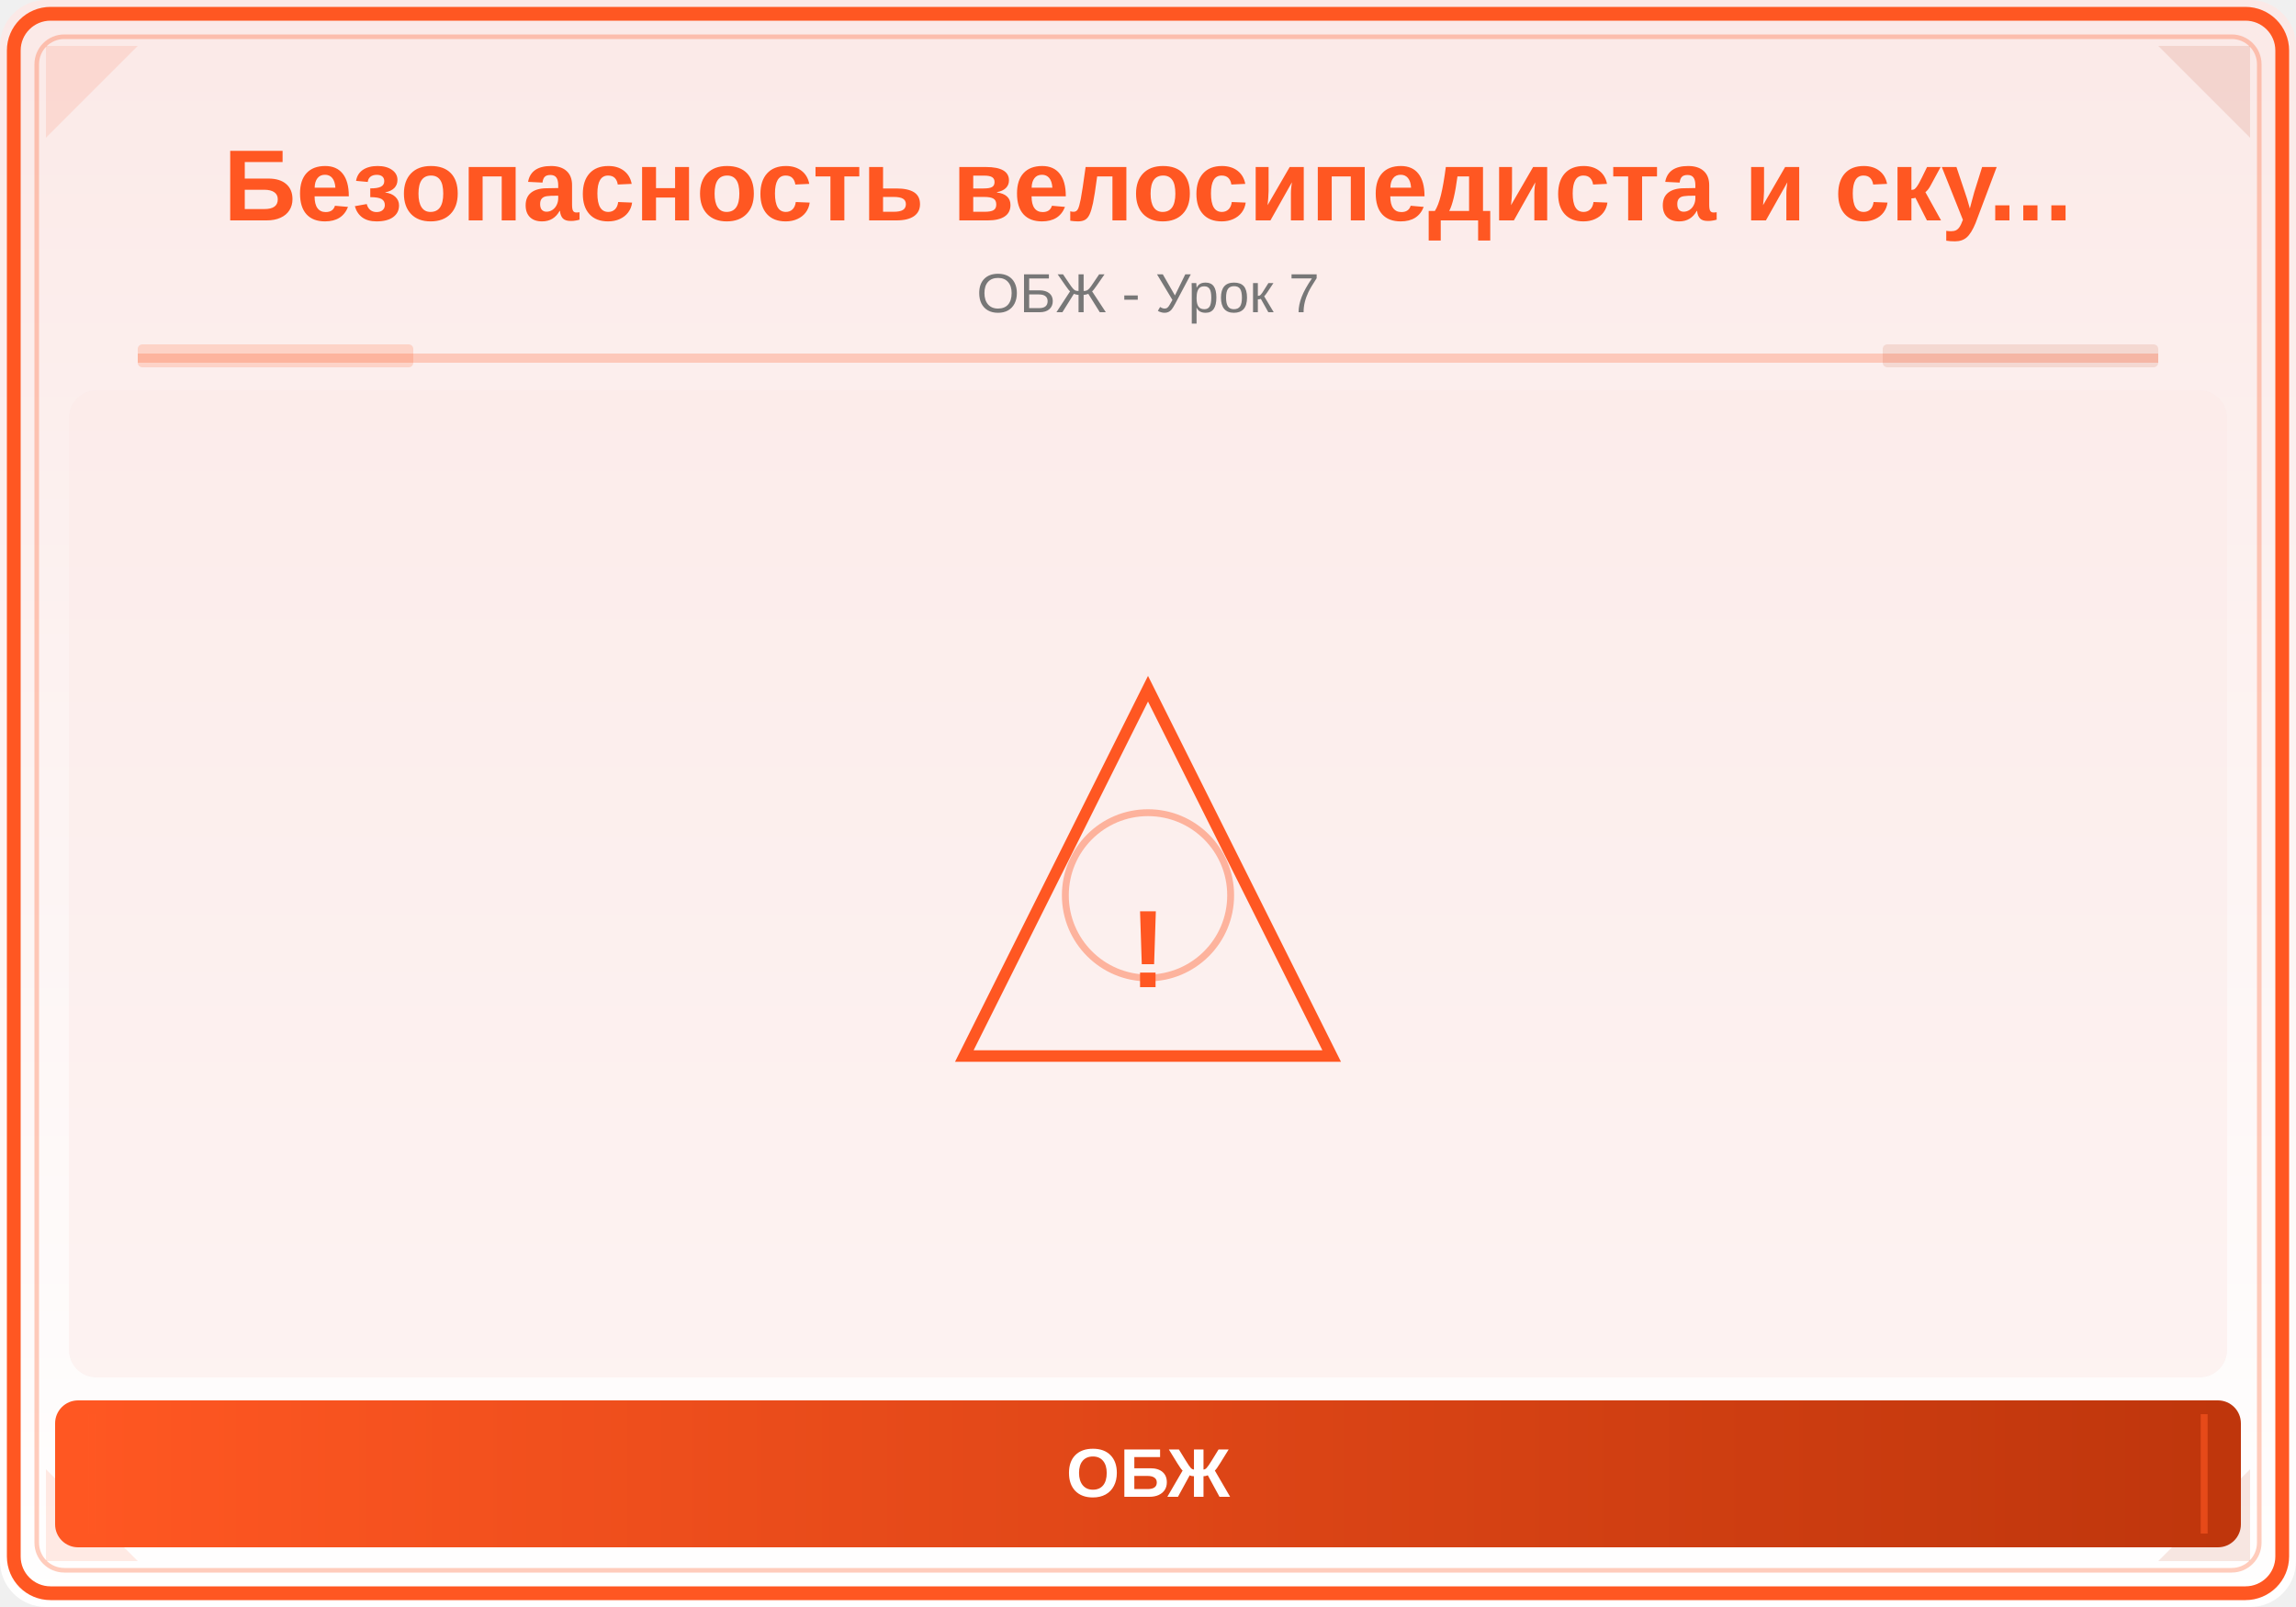
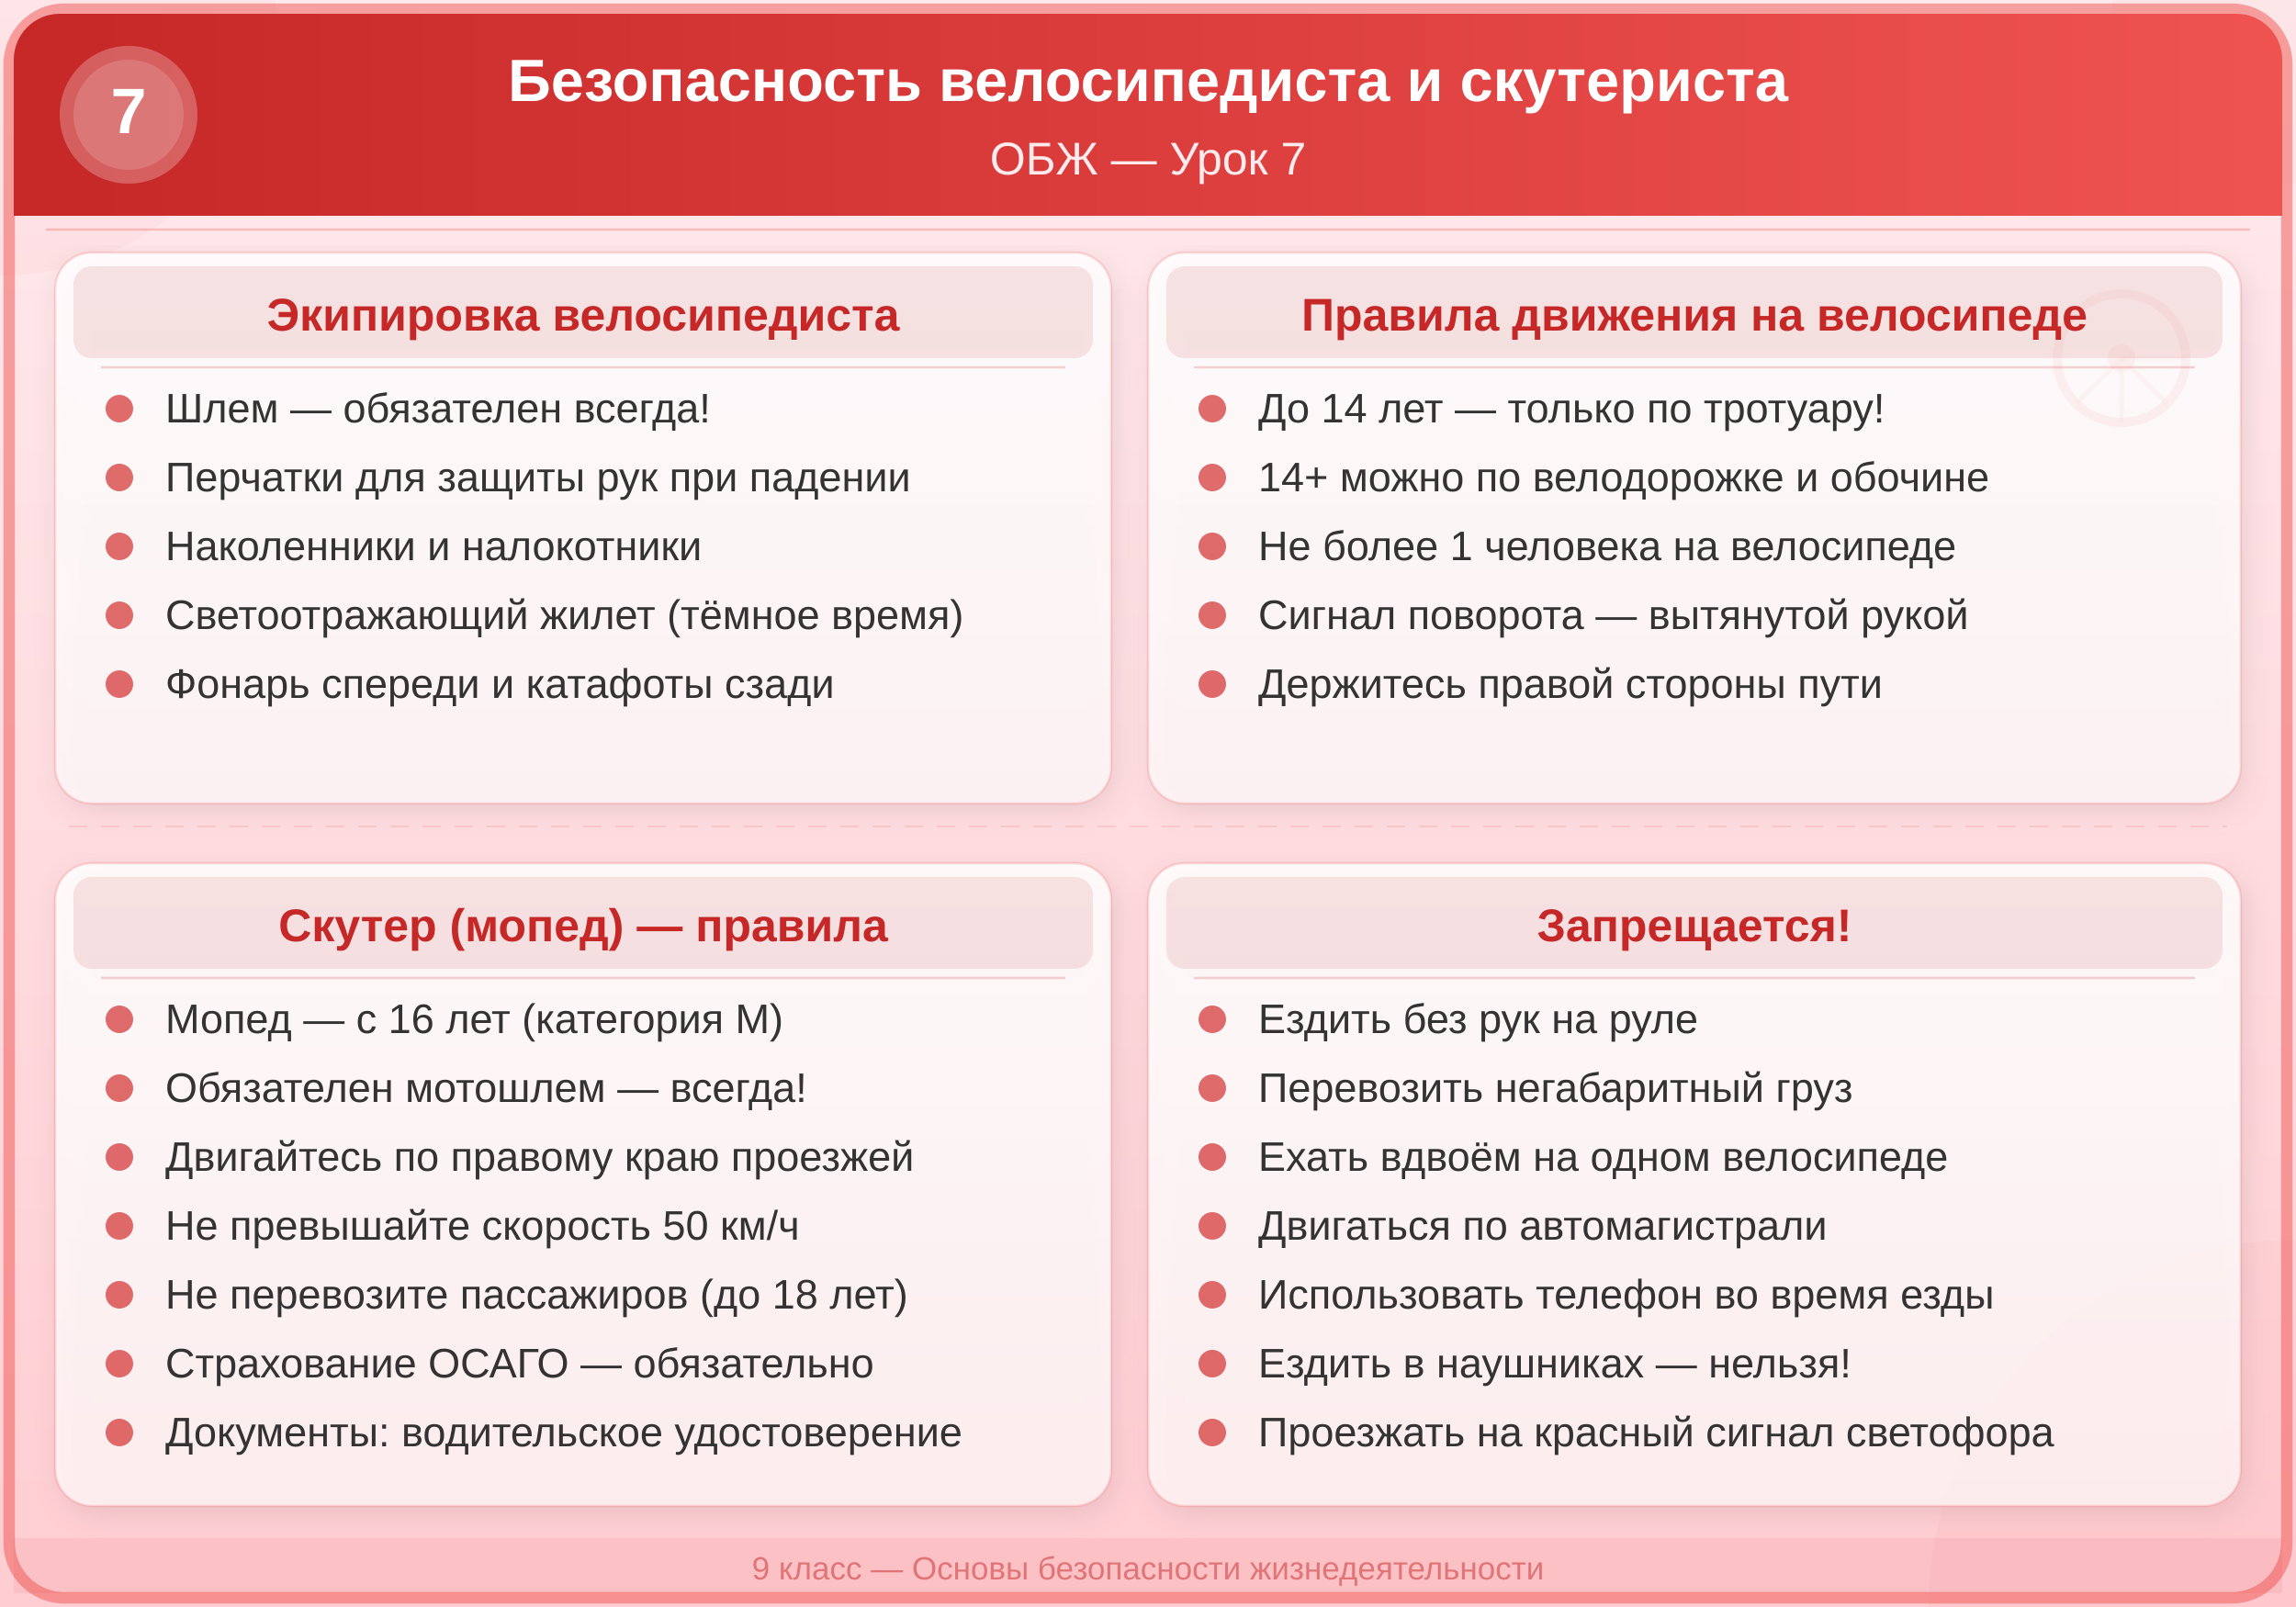
<svg xmlns="http://www.w3.org/2000/svg" viewBox="0 0 500 350">
  <defs>
-     <linearGradient id="bg" x1="0" y1="0" x2="0" y2="1">
-       <stop offset="0%" stop-color="#FBE9E7" />
-       <stop offset="100%" stop-color="#FFFFFF" />
+     <linearGradient id="hdr7" x1="0%" y1="0%" x2="100%" y2="0%">
+       <stop offset="0%" style="stop-color:#C62828;stop-opacity:1" />
+       <stop offset="100%" style="stop-color:#EF5350;stop-opacity:1" />
    </linearGradient>
-     <linearGradient id="panel" x1="0" y1="0" x2="1" y2="0">
-       <stop offset="0%" stop-color="#FF5722" />
-       <stop offset="100%" stop-color="#BF360C" />
+     <linearGradient id="bg7" x1="0%" y1="0%" x2="0%" y2="100%">
+       <stop offset="0%" style="stop-color:#FFEBEE;stop-opacity:1" />
+       <stop offset="100%" style="stop-color:#FFCDD2;stop-opacity:1" />
    </linearGradient>
+     <linearGradient id="card7" x1="0%" y1="0%" x2="0%" y2="100%">
+       <stop offset="0%" style="stop-color:#FFFFFF;stop-opacity:0.85" />
+       <stop offset="100%" style="stop-color:#FFFFFF;stop-opacity:0.65" />
+     </linearGradient>
+     <filter id="sh7" x="-3%" y="-3%" width="106%" height="112%">
+       <feDropShadow dx="1" dy="2" stdDeviation="3" flood-color="#000" flood-opacity="0.12" />
+     </filter>
+     <filter id="glow7" x="-10%" y="-10%" width="120%" height="120%">
+       <feGaussianBlur stdDeviation="2" result="blur" />
+       <feMerge>
+         <feMergeNode in="blur" />
+         <feMergeNode in="SourceGraphic" />
+       </feMerge>
+     </filter>
  </defs>
-   <rect width="500" height="350" fill="url(#bg)" rx="10" />
-   <rect x="3" y="3" width="494" height="344" rx="8" fill="none" stroke="#FF5722" stroke-width="3" />
-   <rect x="8" y="8" width="484" height="334" rx="6" fill="none" stroke="#FF5722" stroke-width="1" opacity="0.3" />
-   <polygon points="10,10 30,10 10,30" fill="#FF5722" opacity="0.12" />
-   <polygon points="490,10 470,10 490,30" fill="#BF360C" opacity="0.12" />
-   <polygon points="10,340 30,340 10,320" fill="#FF5722" opacity="0.12" />
-   <polygon points="490,340 470,340 490,320" fill="#BF360C" opacity="0.12" />
-   <text x="250" y="48" font-family="Arial,sans-serif" font-size="22" font-weight="bold" fill="#FF5722" text-anchor="middle">Безопасность велосипедиста и ску...</text>
-   <text x="250" y="68" font-family="Arial,sans-serif" font-size="12" fill="#777" text-anchor="middle">ОБЖ - Урок 7</text>
-   <line x1="30" y1="78" x2="470" y2="78" stroke="#FF5722" stroke-width="2" opacity="0.25" />
-   <rect x="30" y="75" width="60" height="5" fill="#FF5722" opacity="0.18" rx="1" />
-   <rect x="410" y="75" width="60" height="5" fill="#BF360C" opacity="0.12" rx="1" />
-   <clipPath id="ill">
-     <rect x="15" y="85" width="470" height="215" rx="6" />
-   </clipPath>
-   <g clip-path="url(#ill)">
-     <rect x="15" y="85" width="470" height="215" fill="#FBE9E7" opacity="0.5" />
-     <polygon points="250,150 290,230 210,230" fill="none" stroke="#FF5722" stroke-width="2.5" />
-     <text x="250" y="215" font-family="Arial,sans-serif" font-size="24" fill="#FF5722" text-anchor="middle" font-weight="bold">!</text>
-     <circle cx="250" cy="195" r="18" fill="none" stroke="#FF5722" stroke-width="1.5" opacity="0.4" />
-   </g>
-   <rect x="12" y="305" width="476" height="32" rx="5" fill="url(#panel)" />
-   <line x1="20" y1="308" x2="20" y2="334" stroke="#FF5722" stroke-width="1.5" opacity="0.6" />
-   <line x1="480" y1="308" x2="480" y2="334" stroke="#FF5722" stroke-width="1.5" opacity="0.6" />
-   <text x="250" y="326" font-family="Arial,sans-serif" font-size="15" text-anchor="middle" fill="white" font-weight="bold">ОБЖ</text>
+   <rect width="500" height="350" fill="url(#bg7)" />
+   <circle cx="0" cy="0" r="60" fill="#EF5350" opacity="0.04" />
+   <circle cx="500" cy="350" r="80" fill="#EF5350" opacity="0.04" />
+   <circle cx="500" cy="0" r="40" fill="#C62828" opacity="0.03" />
+   <rect x="2" y="2" width="496" height="346" rx="12" ry="12" fill="none" stroke="#EF5350" stroke-width="2.5" opacity="0.5" />
+   <rect x="3" y="3" width="494" height="44" rx="10" ry="10" fill="url(#hdr7)" />
+   <rect x="3" y="37" width="494" height="10" fill="url(#hdr7)" />
+   <circle cx="28" cy="25" r="15" fill="#FFFFFF" opacity="0.25" />
+   <circle cx="28" cy="25" r="12" fill="#FFFFFF" opacity="0.15" />
+   <text x="28" y="29" font-family="Arial,sans-serif" font-size="14" font-weight="bold" fill="#FFFFFF" text-anchor="middle">7</text>
+   <text x="250" y="22" font-family="Arial,sans-serif" font-size="13" font-weight="bold" fill="#FFFFFF" text-anchor="middle">Безопасность велосипедиста и скутериста</text>
+   <text x="250" y="38" font-family="Arial,sans-serif" font-size="10" fill="#FFEBEE" text-anchor="middle">ОБЖ — Урок 7</text>
+   <line x1="10" y1="50" x2="490" y2="50" stroke="#EF5350" stroke-width="0.5" opacity="0.3" />
+   <rect x="3" y="335" width="494" height="12" rx="0" ry="0" fill="#C62828" opacity="0.08" />
+   <text x="250" y="344" font-family="Arial,sans-serif" font-size="7" fill="#C62828" text-anchor="middle" opacity="0.5">9 класс — Основы безопасности жизнедеятельности</text>
+   <circle cx="462" cy="78" r="14" fill="none" stroke="#EF5350" stroke-width="2" opacity="0.4" />
+   <circle cx="462" cy="78" r="3" fill="#EF5350" opacity="0.4" />
+   <line x1="462" y1="78" x2="476.0" y2="78.0" stroke="#EF5350" stroke-width="1" opacity="0.25" />
+   <line x1="462" y1="78" x2="471.9" y2="87.9" stroke="#EF5350" stroke-width="1" opacity="0.25" />
+   <line x1="462" y1="78" x2="462.0" y2="92.0" stroke="#EF5350" stroke-width="1" opacity="0.25" />
+   <line x1="462" y1="78" x2="452.1" y2="87.9" stroke="#EF5350" stroke-width="1" opacity="0.25" />
+   <rect x="12" y="55" width="230" height="120" rx="8" ry="8" fill="url(#card7)" filter="url(#sh7)" />
+   <rect x="12" y="55" width="230" height="120" rx="8" ry="8" fill="none" stroke="#EF5350" stroke-width="0.5" opacity="0.2" />
+   <rect x="16" y="58" width="222" height="20" rx="4" ry="4" fill="#C62828" opacity="0.12" />
+   <text x="127" y="72" font-family="Arial,sans-serif" font-size="10" font-weight="bold" fill="#C62828" text-anchor="middle">Экипировка велосипедиста</text>
+   <line x1="22" y1="80" x2="232" y2="80" stroke="#C62828" stroke-width="0.5" opacity="0.2" />
+   <circle cx="26" cy="89" r="3" fill="#D32F2F" opacity="0.7" />
+   <text x="36" y="92" font-family="Arial,sans-serif" font-size="9" fill="#333333">Шлем — обязателен всегда!</text>
+   <circle cx="26" cy="104" r="3" fill="#D32F2F" opacity="0.7" />
+   <text x="36" y="107" font-family="Arial,sans-serif" font-size="9" fill="#333333">Перчатки для защиты рук при падении</text>
+   <circle cx="26" cy="119" r="3" fill="#D32F2F" opacity="0.7" />
+   <text x="36" y="122" font-family="Arial,sans-serif" font-size="9" fill="#333333">Наколенники и налокотники</text>
+   <circle cx="26" cy="134" r="3" fill="#D32F2F" opacity="0.7" />
+   <text x="36" y="137" font-family="Arial,sans-serif" font-size="9" fill="#333333">Светоотражающий жилет (тёмное время)</text>
+   <circle cx="26" cy="149" r="3" fill="#D32F2F" opacity="0.7" />
+   <text x="36" y="152" font-family="Arial,sans-serif" font-size="9" fill="#333333">Фонарь спереди и катафоты сзади</text>
+   <rect x="250" y="55" width="238" height="120" rx="8" ry="8" fill="url(#card7)" filter="url(#sh7)" />
+   <rect x="250" y="55" width="238" height="120" rx="8" ry="8" fill="none" stroke="#EF5350" stroke-width="0.5" opacity="0.2" />
+   <rect x="254" y="58" width="230" height="20" rx="4" ry="4" fill="#C62828" opacity="0.12" />
+   <text x="369" y="72" font-family="Arial,sans-serif" font-size="10" font-weight="bold" fill="#C62828" text-anchor="middle">Правила движения на велосипеде</text>
+   <line x1="260" y1="80" x2="478" y2="80" stroke="#C62828" stroke-width="0.5" opacity="0.2" />
+   <circle cx="264" cy="89" r="3" fill="#D32F2F" opacity="0.7" />
+   <text x="274" y="92" font-family="Arial,sans-serif" font-size="9" fill="#333333">До 14 лет — только по тротуару!</text>
+   <circle cx="264" cy="104" r="3" fill="#D32F2F" opacity="0.7" />
+   <text x="274" y="107" font-family="Arial,sans-serif" font-size="9" fill="#333333">14+ можно по велодорожке и обочине</text>
+   <circle cx="264" cy="119" r="3" fill="#D32F2F" opacity="0.7" />
+   <text x="274" y="122" font-family="Arial,sans-serif" font-size="9" fill="#333333">Не более 1 человека на велосипеде</text>
+   <circle cx="264" cy="134" r="3" fill="#D32F2F" opacity="0.7" />
+   <text x="274" y="137" font-family="Arial,sans-serif" font-size="9" fill="#333333">Сигнал поворота — вытянутой рукой</text>
+   <circle cx="264" cy="149" r="3" fill="#D32F2F" opacity="0.7" />
+   <text x="274" y="152" font-family="Arial,sans-serif" font-size="9" fill="#333333">Держитесь правой стороны пути</text>
+   <line x1="15" y1="180" x2="485" y2="180" stroke="#EF5350" stroke-width="0.4" opacity="0.15" stroke-dasharray="4,3" />
+   <rect x="12" y="188" width="230" height="140" rx="8" ry="8" fill="url(#card7)" filter="url(#sh7)" />
+   <rect x="12" y="188" width="230" height="140" rx="8" ry="8" fill="none" stroke="#EF5350" stroke-width="0.5" opacity="0.2" />
+   <rect x="16" y="191" width="222" height="20" rx="4" ry="4" fill="#C62828" opacity="0.12" />
+   <text x="127" y="205" font-family="Arial,sans-serif" font-size="10" font-weight="bold" fill="#C62828" text-anchor="middle">Скутер (мопед) — правила</text>
+   <line x1="22" y1="213" x2="232" y2="213" stroke="#C62828" stroke-width="0.5" opacity="0.2" />
+   <circle cx="26" cy="222" r="3" fill="#D32F2F" opacity="0.7" />
+   <text x="36" y="225" font-family="Arial,sans-serif" font-size="9" fill="#333333">Мопед — с 16 лет (категория М)</text>
+   <circle cx="26" cy="237" r="3" fill="#D32F2F" opacity="0.7" />
+   <text x="36" y="240" font-family="Arial,sans-serif" font-size="9" fill="#333333">Обязателен мотошлем — всегда!</text>
+   <circle cx="26" cy="252" r="3" fill="#D32F2F" opacity="0.7" />
+   <text x="36" y="255" font-family="Arial,sans-serif" font-size="9" fill="#333333">Двигайтесь по правому краю проезжей</text>
+   <circle cx="26" cy="267" r="3" fill="#D32F2F" opacity="0.7" />
+   <text x="36" y="270" font-family="Arial,sans-serif" font-size="9" fill="#333333">Не превышайте скорость 50 км/ч</text>
+   <circle cx="26" cy="282" r="3" fill="#D32F2F" opacity="0.7" />
+   <text x="36" y="285" font-family="Arial,sans-serif" font-size="9" fill="#333333">Не перевозите пассажиров (до 18 лет)</text>
+   <circle cx="26" cy="297" r="3" fill="#D32F2F" opacity="0.7" />
+   <text x="36" y="300" font-family="Arial,sans-serif" font-size="9" fill="#333333">Страхование ОСАГО — обязательно</text>
+   <circle cx="26" cy="312" r="3" fill="#D32F2F" opacity="0.7" />
+   <text x="36" y="315" font-family="Arial,sans-serif" font-size="9" fill="#333333">Документы: водительское удостоверение</text>
+   <rect x="250" y="188" width="238" height="140" rx="8" ry="8" fill="url(#card7)" filter="url(#sh7)" />
+   <rect x="250" y="188" width="238" height="140" rx="8" ry="8" fill="none" stroke="#EF5350" stroke-width="0.5" opacity="0.2" />
+   <rect x="254" y="191" width="230" height="20" rx="4" ry="4" fill="#C62828" opacity="0.12" />
+   <text x="369" y="205" font-family="Arial,sans-serif" font-size="10" font-weight="bold" fill="#C62828" text-anchor="middle">Запрещается!</text>
+   <line x1="260" y1="213" x2="478" y2="213" stroke="#C62828" stroke-width="0.5" opacity="0.2" />
+   <circle cx="264" cy="222" r="3" fill="#D32F2F" opacity="0.7" />
+   <text x="274" y="225" font-family="Arial,sans-serif" font-size="9" fill="#333333">Ездить без рук на руле</text>
+   <circle cx="264" cy="237" r="3" fill="#D32F2F" opacity="0.7" />
+   <text x="274" y="240" font-family="Arial,sans-serif" font-size="9" fill="#333333">Перевозить негабаритный груз</text>
+   <circle cx="264" cy="252" r="3" fill="#D32F2F" opacity="0.7" />
+   <text x="274" y="255" font-family="Arial,sans-serif" font-size="9" fill="#333333">Ехать вдвоём на одном велосипеде</text>
+   <circle cx="264" cy="267" r="3" fill="#D32F2F" opacity="0.7" />
+   <text x="274" y="270" font-family="Arial,sans-serif" font-size="9" fill="#333333">Двигаться по автомагистрали</text>
+   <circle cx="264" cy="282" r="3" fill="#D32F2F" opacity="0.7" />
+   <text x="274" y="285" font-family="Arial,sans-serif" font-size="9" fill="#333333">Использовать телефон во время езды</text>
+   <circle cx="264" cy="297" r="3" fill="#D32F2F" opacity="0.7" />
+   <text x="274" y="300" font-family="Arial,sans-serif" font-size="9" fill="#333333">Ездить в наушниках — нельзя!</text>
+   <circle cx="264" cy="312" r="3" fill="#D32F2F" opacity="0.7" />
+   <text x="274" y="315" font-family="Arial,sans-serif" font-size="9" fill="#333333">Проезжать на красный сигнал светофора</text>
</svg>
